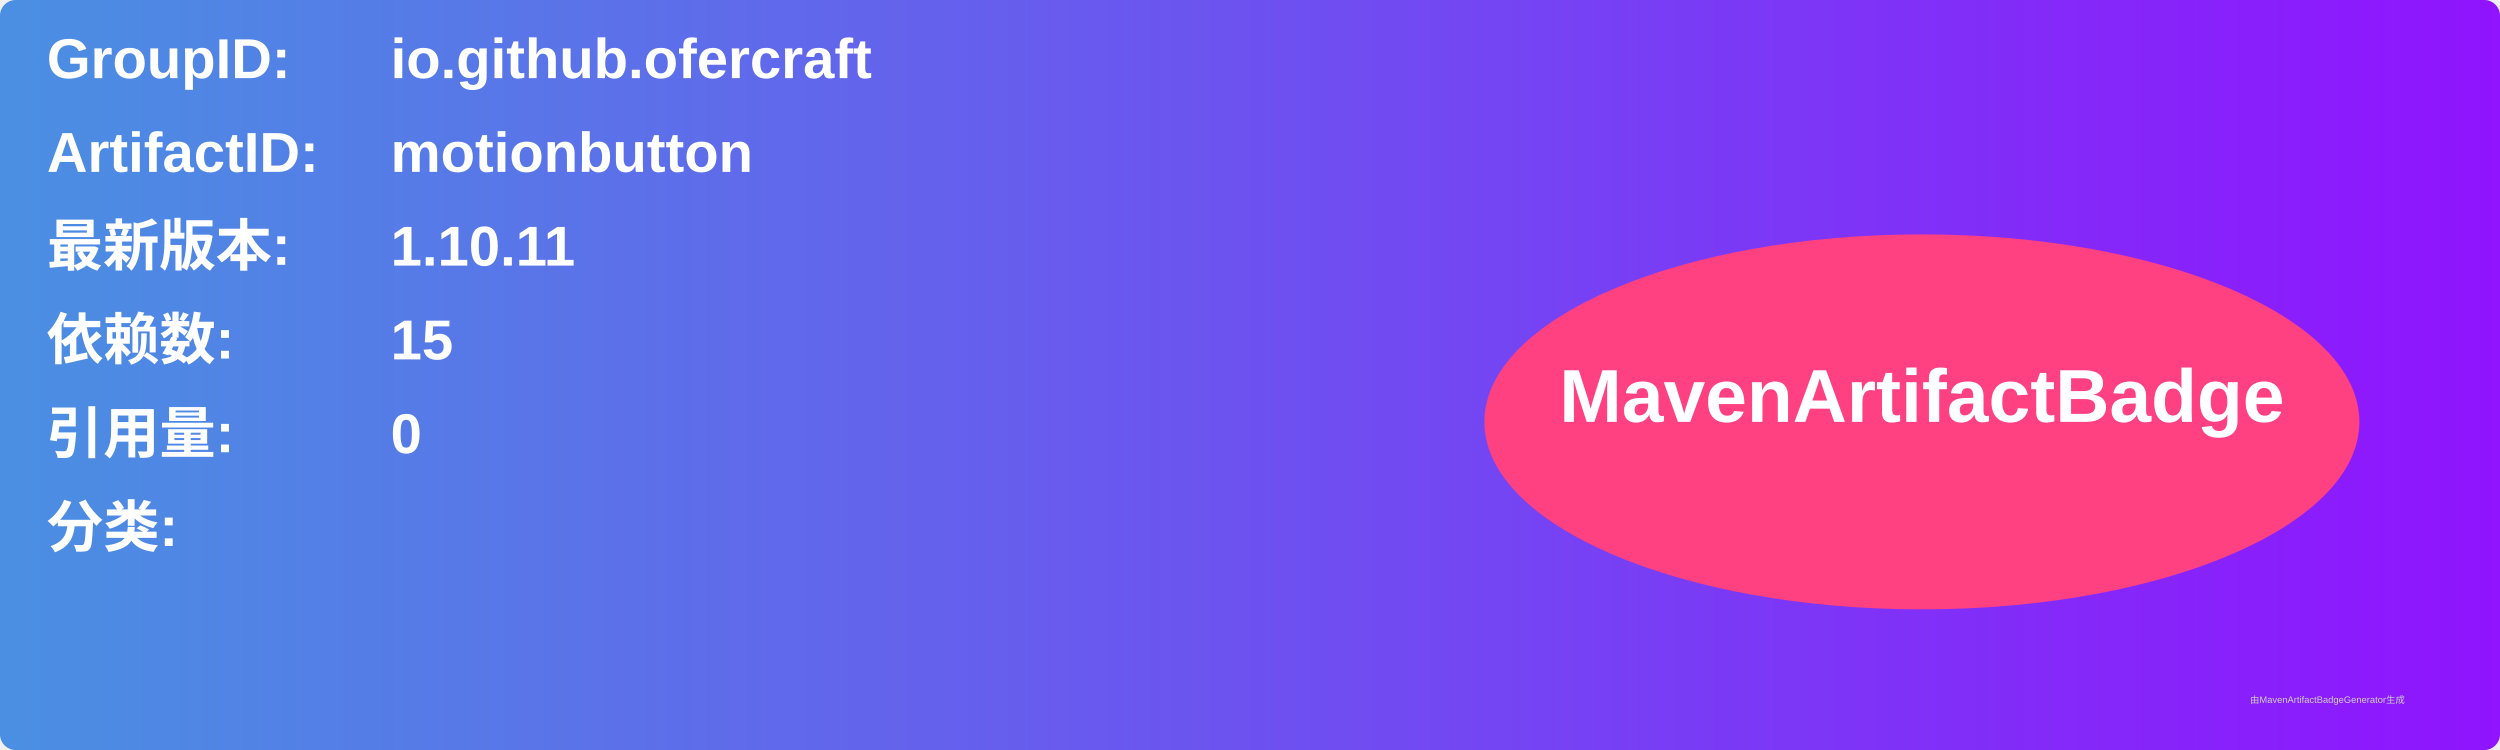
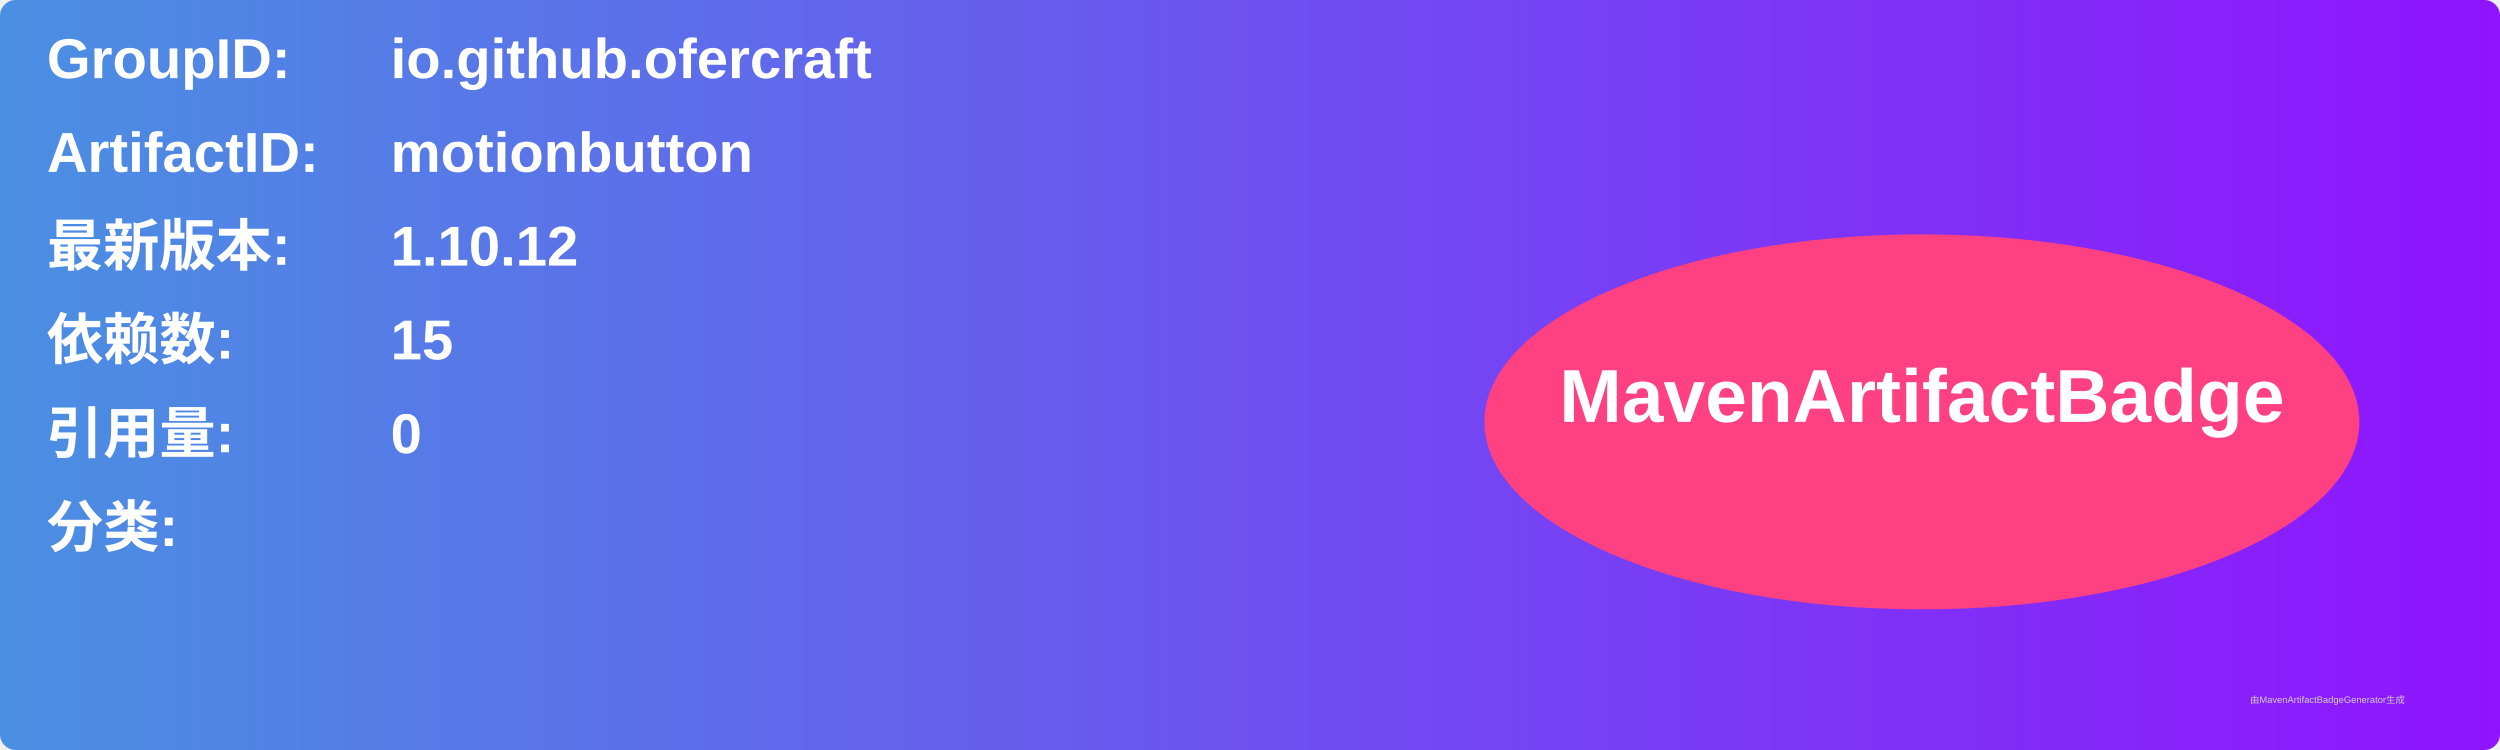
<svg xmlns="http://www.w3.org/2000/svg" width="800" height="240" viewBox="0 0 800 240">
  <linearGradient id="grad" x1="0%" y1="0%" x2="100%" y2="0%">
    <stop offset="0%" stop-color="#4a90e2" />
    <stop offset="100%" stop-color="#9013fe" />
  </linearGradient>
  <rect width="100%" height="100%" rx="5" ry="5" fill="url(#grad)" />
  <g transform="translate(15, 15)">
    <text x="0" y="10" font-family="Arial" font-size="18" fill="white" font-weight="bold" width="260">GroupID:</text>
    <text x="110" y="10" font-family="Arial" font-size="18" fill="white" font-weight="bold" width="460">io.github.ofercraft</text>
    <text x="0" y="40" font-family="Arial" font-size="18" fill="white" font-weight="bold" width="260">ArtifactID:</text>
    <text x="110" y="40" font-family="Arial" font-size="18" fill="white" font-weight="bold" width="460">motionbutton</text>
    <text x="0" y="70" font-family="Arial" font-size="18" fill="white" font-weight="bold">最新版本:</text>
    <text x="110" y="70" font-family="Arial" font-size="18" fill="white" font-weight="bold">
-       <tspan font-weight="bold">1.10.11</tspan>
+       <tspan font-weight="bold">1.10.12</tspan>
    </text>
    <text x="0" y="100" font-family="Arial" font-size="18" fill="white" font-weight="bold">依赖数: </text>
    <text x="110" y="100" font-family="Arial" font-size="18" fill="white">
      <tspan font-weight="bold">15</tspan>
    </text>
    <text x="0" y="130" font-family="Arial" font-size="18" fill="white" font-weight="bold">引用量: </text>
    <text x="110" y="130" font-family="Arial" font-size="18" fill="white">
      <tspan font-weight="bold">0</tspan>
    </text>
    <text x="0" y="160" font-family="Arial" font-size="18" fill="white" font-weight="bold">分类:</text>
    <text x="10" y="190" font-family="Arial" font-size="10" fill="white">
      <tspan font-weight="bold" />
    </text>
    <ellipse cx="600" cy="120" rx="140" ry="60" fill="#ff4081" />
    <text x="600" y="120" text-anchor="middle" font-family="Arial" font-size="24" fill="white" font-weight="bold">MavenArtifactBadge</text>
  </g>
  <text x="720" y="225" font-family="Arial" font-size="3" fill="#d0d0d0">由MavenArtifactBadgeGenerator生成</text>
</svg>
